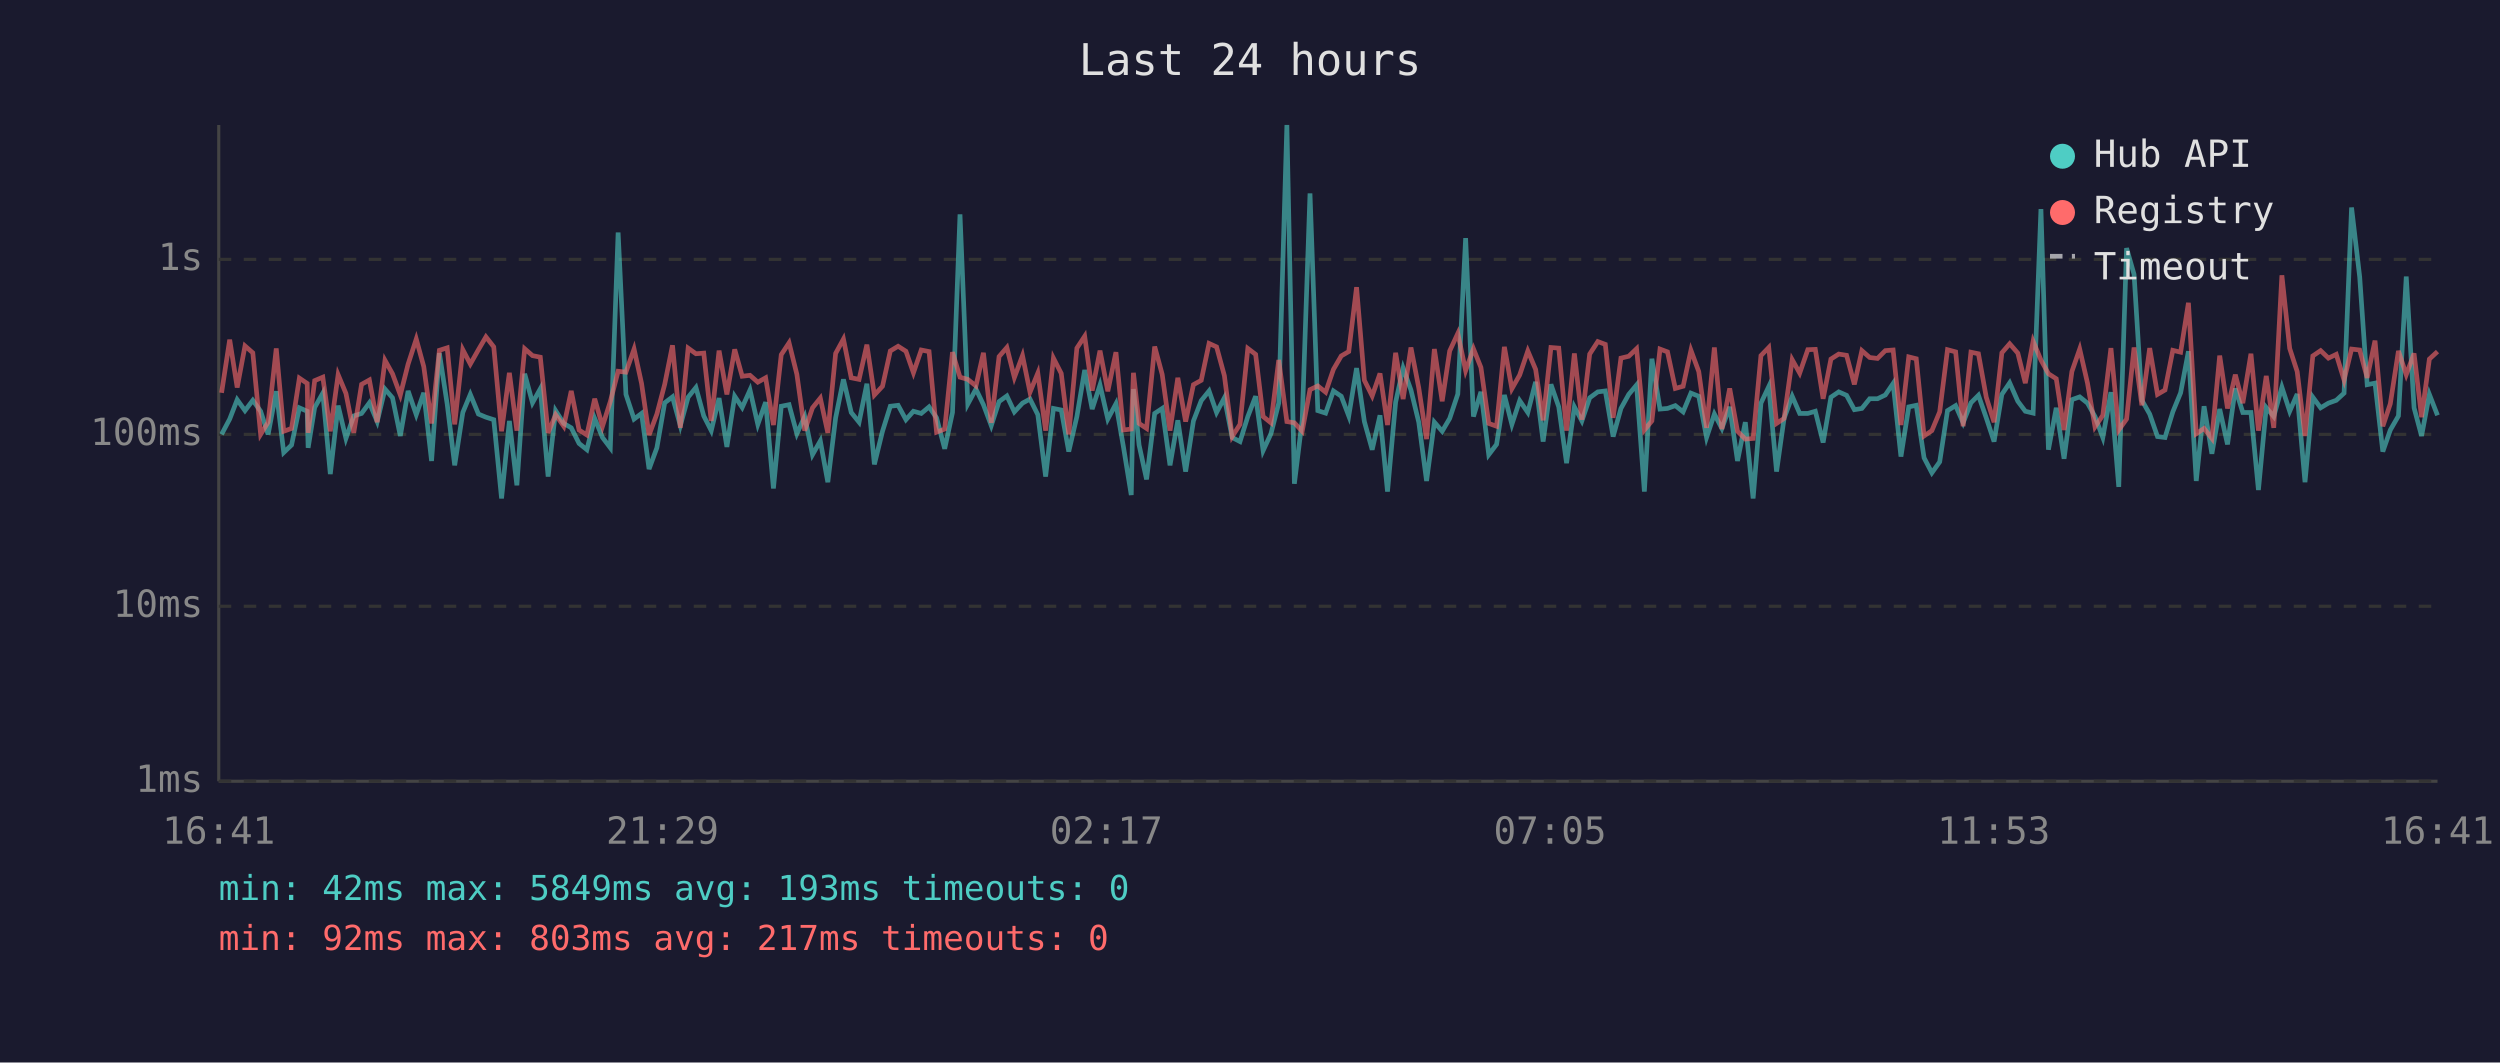
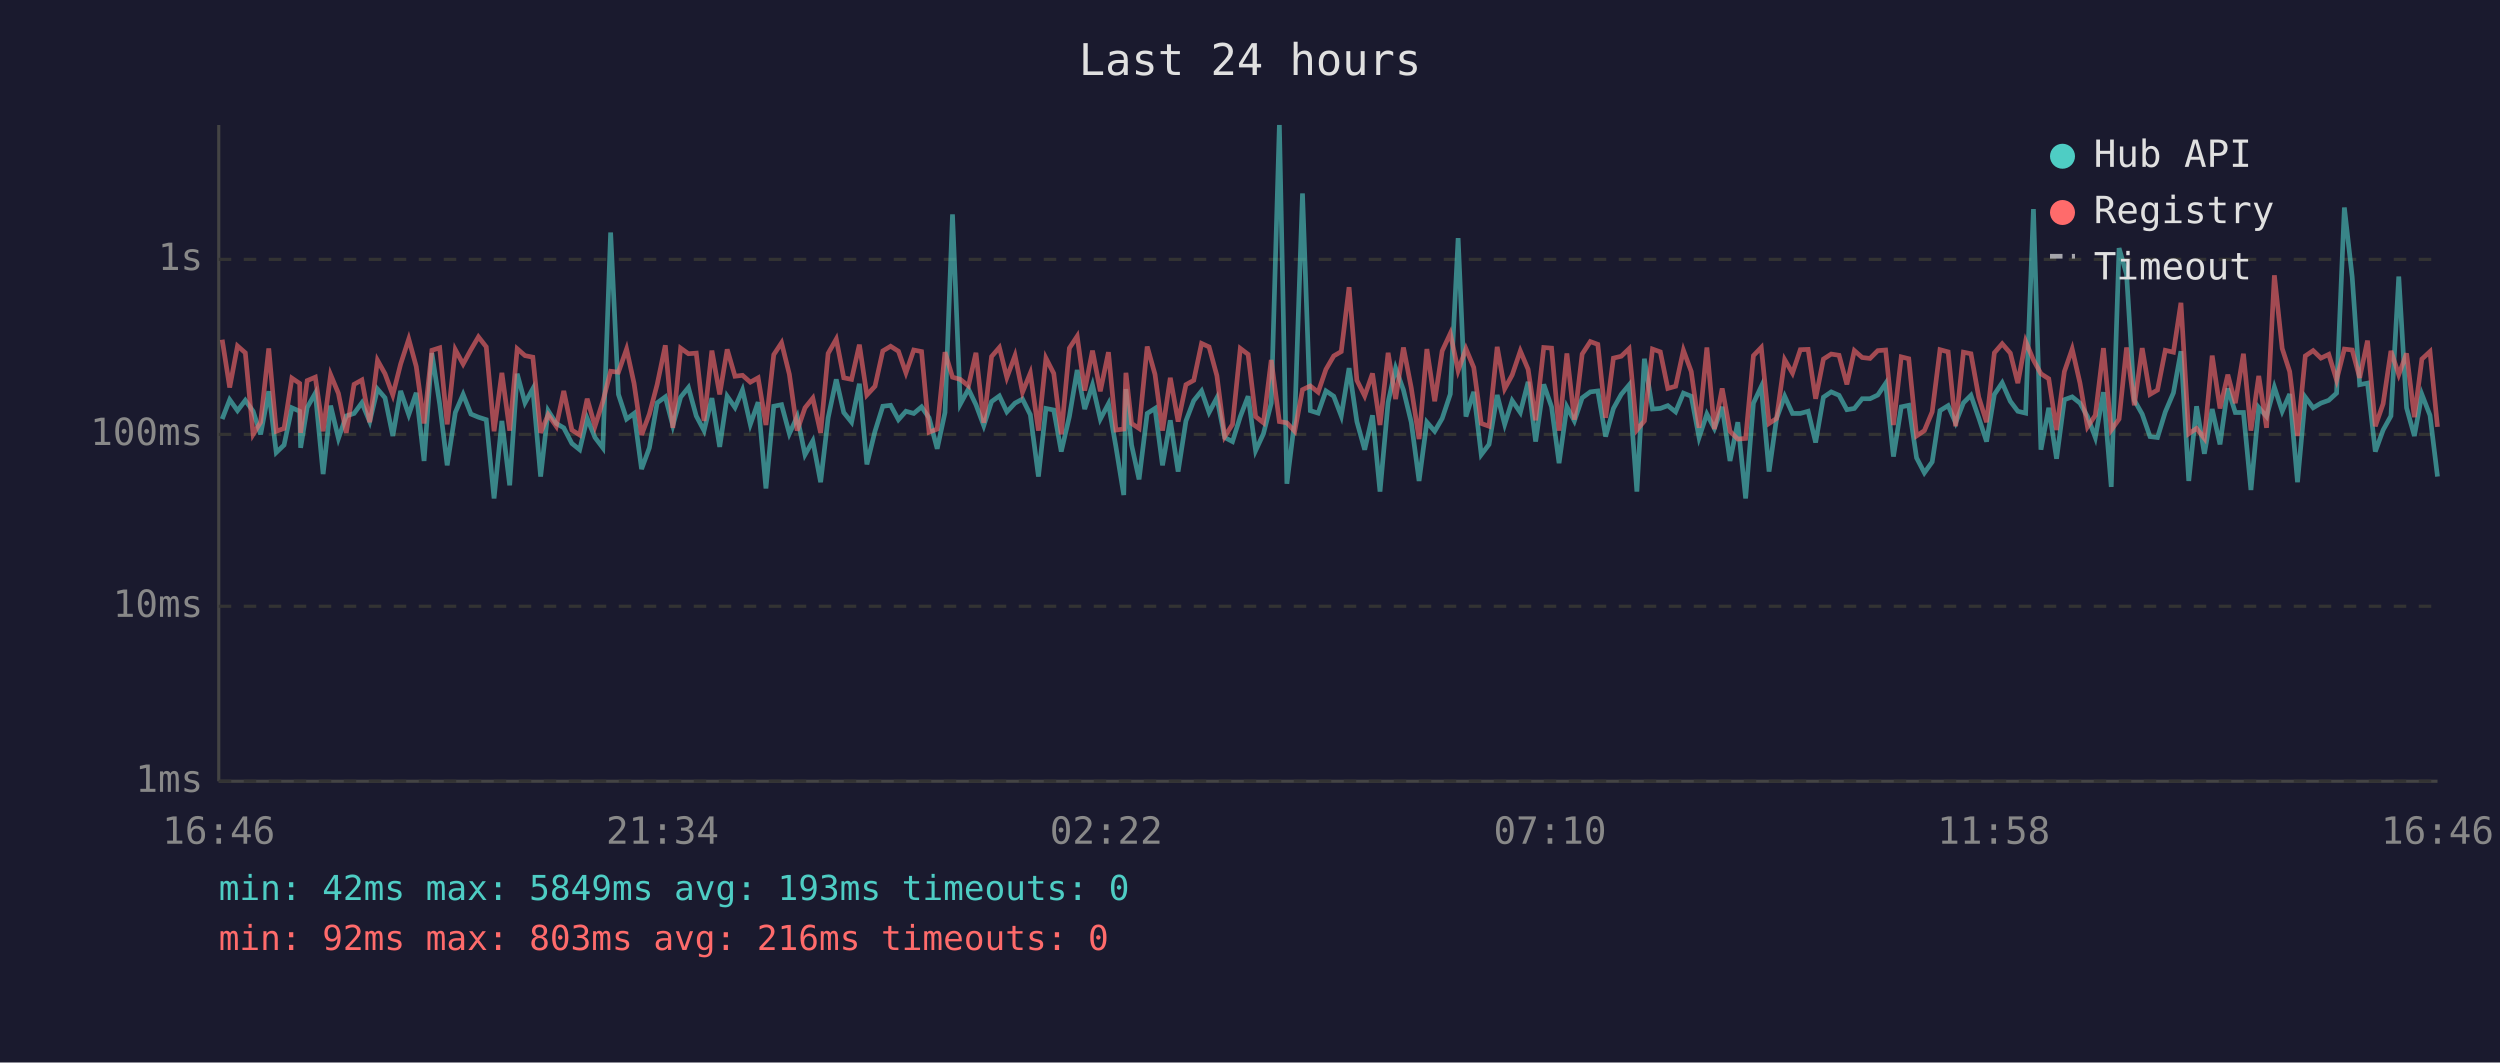
<svg xmlns="http://www.w3.org/2000/svg" viewBox="0 0 800 340" font-family="monospace" font-size="12">
  <rect width="800" height="340" fill="#1a1a2e" />
  <text x="400" y="24" fill="#e0e0e0" font-size="14" text-anchor="middle">Last 24 hours</text>
  <line x1="70" y1="40" x2="70" y2="250" stroke="#444" stroke-width="1" />
  <line x1="70" y1="250" x2="780" y2="250" stroke="#444" stroke-width="1" />
  <line x1="70" y1="250" x2="780" y2="250" stroke="#333" stroke-width="1" stroke-dasharray="4" />
  <text x="65" y="250" fill="#888" text-anchor="end" dominant-baseline="middle">1ms</text>
  <line x1="70" y1="194" x2="780" y2="194" stroke="#333" stroke-width="1" stroke-dasharray="4" />
  <text x="65" y="194" fill="#888" text-anchor="end" dominant-baseline="middle">10ms</text>
  <line x1="70" y1="139" x2="780" y2="139" stroke="#333" stroke-width="1" stroke-dasharray="4" />
  <text x="65" y="139" fill="#888" text-anchor="end" dominant-baseline="middle">100ms</text>
  <line x1="70" y1="83" x2="780" y2="83" stroke="#333" stroke-width="1" stroke-dasharray="4" />
  <text x="65" y="83" fill="#888" text-anchor="end" dominant-baseline="middle">1s</text>
-   <text x="70" y="270" fill="#888" text-anchor="middle">16:41</text>
-   <text x="212" y="270" fill="#888" text-anchor="middle">21:29</text>
-   <text x="354" y="270" fill="#888" text-anchor="middle">02:17</text>
-   <text x="496" y="270" fill="#888" text-anchor="middle">07:05</text>
-   <text x="638" y="270" fill="#888" text-anchor="middle">11:53</text>
-   <text x="780" y="270" fill="#888" text-anchor="middle">16:41</text>
-   <polyline points="70.9,139.0 73.5,134.1 75.9,127.9 78.4,131.4 80.9,128.1 83.4,131.6 85.8,139.0 88.4,125.2 90.8,144.8 93.3,142.4 95.8,130.5 98.3,131.6 98.6,143.3 100.7,130.4 103.3,125.8 105.7,151.7 108.2,129.8 110.7,140.3 113.2,133.1 115.7,132.3 118.2,128.9 120.7,134.9 123.2,124.5 125.6,127.3 128.1,139.5 130.6,125.1 133.2,132.7 135.6,125.7 138.1,147.5 140.6,113.0 143.1,129.3 145.5,148.9 148.1,132.0 150.5,126.2 153.1,132.5 155.5,133.5 158.0,134.3 160.5,159.5 163.0,134.7 165.4,155.3 167.9,119.6 170.4,128.9 172.9,124.4 175.4,152.5 177.8,131.4 180.4,135.5 182.8,136.9 185.3,141.9 187.8,143.9 190.3,133.9 192.8,140.0 195.3,143.3 197.8,74.4 200.3,126.2 202.9,134.1 205.3,132.3 207.7,150.1 210.2,143.3 212.7,128.9 215.2,127.0 217.7,136.2 220.2,127.1 222.7,124.0 225.2,133.1 227.6,137.8 230.1,127.4 232.6,143.0 235.1,126.8 237.5,130.4 240.0,124.8 242.5,135.8 245.0,128.7 247.5,156.3 250.0,130.0 252.5,129.5 255.0,138.8 257.5,133.3 260.0,145.5 262.5,141.1 264.9,154.3 267.4,133.7 269.9,121.4 272.4,132.0 274.9,135.1 277.4,122.8 279.8,148.6 282.4,138.0 284.9,130.0 287.4,129.7 289.9,134.3 292.3,131.6 294.8,132.3 297.3,130.2 299.7,133.7 302.3,143.6 304.8,132.0 307.2,68.6 309.7,129.3 312.3,124.5 314.7,129.5 317.2,136.2 319.7,128.5 322.2,126.7 324.6,131.8 327.2,129.0 329.6,127.7 332.1,132.7 334.6,152.5 337.1,130.7 339.6,131.2 342.0,144.5 344.6,133.3 347.1,118.4 349.5,130.9 352.0,123.2 354.5,134.1 357.1,129.2 359.5,143.0 362.0,158.4 362.7,124.5 364.5,142.4 366.9,153.4 369.5,132.3 371.9,130.7 374.4,148.9 376.9,134.5 379.4,150.9 381.9,134.7 384.4,128.2 386.9,125.1 389.3,132.0 391.8,127.3 394.3,140.0 396.8,141.3 399.3,133.3 401.8,126.8 404.2,144.2 406.7,138.8 409.2,129.0 411.8,40.0 414.2,154.8 416.7,134.5 419.2,61.9 421.7,131.4 424.2,132.2 426.7,125.1 429.2,126.8 431.6,133.1 434.1,117.8 436.6,134.9 439.1,143.9 441.6,132.9 444.0,157.3 446.6,128.7 449.0,117.8 451.5,124.8 454.0,135.1 456.5,153.9 459.0,135.1 461.5,138.0 463.9,133.9 466.5,126.1 469.0,76.2 471.5,133.3 473.9,125.4 476.4,145.5 478.9,142.2 481.4,126.4 483.8,135.8 486.3,128.2 488.9,132.0 491.4,122.2 493.8,141.3 496.3,123.0 498.8,130.2 501.3,148.2 503.8,130.2 506.2,134.7 508.7,127.3 511.3,125.4 513.7,125.1 516.2,139.7 518.7,130.7 521.2,126.2 523.7,123.2 526.2,157.3 528.6,114.8 531.2,130.9 533.6,130.7 536.1,129.8 538.6,131.8 541.1,125.8 543.6,126.8 546.1,140.0 548.6,132.5 551.0,137.1 553.5,130.2 556.0,147.5 558.5,135.1 561.0,159.5 563.5,129.0 566.0,123.7 568.5,150.9 570.9,133.9 573.5,126.8 575.9,132.3 578.5,132.3 580.9,131.6 583.4,141.6 585.9,127.1 588.4,125.4 590.9,126.5 593.4,131.1 595.8,130.7 598.3,127.6 600.8,127.6 603.3,126.4 605.8,122.7 608.3,146.1 610.8,130.2 613.2,129.7 615.7,146.5 618.2,151.3 620.7,147.8 623.2,131.4 625.8,129.8 628.2,135.3 630.7,128.9 633.1,126.5 635.6,133.7 638.1,141.3 640.6,126.2 643.1,122.5 645.7,128.4 648.1,131.6 650.6,132.2 653.1,66.9 655.5,143.9 658.0,130.5 660.5,146.8 663.0,127.9 665.5,127.0 668.0,129.0 670.4,133.3 672.9,140.0 675.5,125.5 678.0,155.8 680.5,79.4 682.9,87.8 685.4,128.1 687.9,132.5 690.4,139.7 692.8,140.0 695.3,131.8 697.8,125.7 700.3,112.4 702.8,153.9 705.3,130.0 707.8,145.2 710.3,130.9 712.8,142.2 715.3,124.3 717.7,132.0 720.3,132.0 722.7,156.8 725.2,130.4 727.6,133.3 730.2,123.9 732.7,131.6 735.1,126.1 737.6,154.3 740.1,127.1 742.6,130.5 745.1,129.0 747.6,128.1 750.1,125.8 752.5,66.4 755.1,88.6 757.5,123.1 760.0,122.6 762.5,144.5 764.9,137.6 767.5,133.1 770.0,88.5 772.5,130.5 774.9,139.5 777.4,126.2 780.0,132.9" fill="none" stroke="#4ecdc4" stroke-width="1.5" opacity="0.6" />
-   <polyline points="70.9,125.7 73.5,108.7 75.9,124.0 78.4,110.7 80.9,112.9 83.4,139.0 85.8,135.1 88.4,111.5 90.8,138.0 93.3,137.1 95.8,121.0 98.3,122.7 98.6,138.5 100.7,121.8 103.3,120.7 105.7,138.0 108.2,119.9 110.7,125.9 113.2,138.5 115.7,123.0 118.2,121.6 120.7,135.1 123.2,115.3 125.6,119.6 128.1,126.4 130.6,116.5 133.2,108.5 135.6,117.3 138.1,135.5 140.6,112.1 143.1,111.3 145.5,135.8 148.1,111.9 150.5,116.5 153.1,111.9 155.5,107.8 158.0,111.0 160.5,138.0 163.0,119.3 165.4,137.8 167.9,111.6 170.4,113.8 172.9,114.3 175.4,138.5 177.8,132.7 180.4,136.4 182.8,125.1 185.3,137.6 187.8,139.2 190.3,127.6 192.8,136.4 195.3,128.5 197.8,118.8 200.3,119.1 202.9,111.7 205.3,122.7 207.7,139.2 210.2,132.5 212.7,123.0 215.2,110.5 217.7,136.9 220.2,111.4 222.7,113.2 225.2,113.0 227.6,134.7 230.1,112.2 232.6,126.2 235.1,111.8 237.5,120.4 240.0,120.1 242.5,122.3 245.0,120.9 247.5,136.0 250.0,113.5 252.5,109.7 255.0,119.8 257.5,137.8 260.0,130.5 262.5,127.4 264.9,138.5 267.4,113.1 269.9,108.5 272.4,120.9 274.9,121.4 277.4,110.3 279.8,126.4 282.4,123.6 284.9,112.3 287.4,110.8 289.9,112.4 292.3,119.3 294.8,112.0 297.3,112.5 299.7,138.3 302.3,137.3 304.8,112.7 307.2,120.7 309.7,121.4 312.3,123.5 314.7,112.9 317.2,135.3 319.7,114.1 322.2,111.2 324.6,120.8 327.2,113.8 329.6,125.5 332.1,119.4 334.6,137.8 337.1,114.6 339.6,119.5 342.0,139.0 344.6,111.4 347.1,107.6 349.5,125.0 352.0,112.2 354.5,125.2 357.1,112.7 359.5,137.6 362.0,137.3 362.7,119.3 364.5,135.5 366.9,137.1 369.5,110.9 371.9,119.8 374.4,137.8 376.9,120.9 379.4,134.9 381.9,123.1 384.4,121.7 386.9,109.9 389.3,111.0 391.8,120.2 394.3,139.7 396.8,135.8 399.3,111.5 401.8,113.4 404.2,133.3 406.7,135.3 409.2,115.2 411.8,134.9 414.2,135.3 416.7,138.0 419.2,124.7 421.7,123.5 424.2,125.5 426.7,118.2 429.2,113.9 431.6,112.5 434.1,91.9 436.6,121.7 439.1,126.7 441.6,119.5 444.0,136.0 446.6,112.9 449.0,127.7 451.5,111.2 454.0,124.1 456.5,140.5 459.0,111.7 461.5,128.4 463.9,112.3 466.5,106.7 469.0,118.6 471.5,111.6 473.9,117.6 476.4,135.5 478.9,136.4 481.4,111.0 483.8,124.4 486.3,120.0 488.9,112.3 491.4,118.2 493.8,134.5 496.3,111.2 498.8,111.4 501.3,137.8 503.8,113.1 506.2,134.3 508.7,113.3 511.3,109.3 513.7,110.2 516.2,133.7 518.7,114.6 521.2,114.0 523.7,111.6 526.2,137.6 528.6,134.7 531.2,111.7 533.6,112.6 536.1,124.3 538.6,123.6 541.1,112.1 543.6,118.9 546.1,136.9 548.6,111.2 551.0,137.3 553.5,124.3 556.0,138.0 558.5,140.5 561.0,140.3 563.5,113.8 566.0,111.2 568.5,135.5 570.9,133.9 573.5,115.1 575.9,119.4 578.5,111.9 580.9,111.8 583.4,127.6 585.9,114.9 588.4,113.3 590.9,113.7 593.4,123.0 595.8,112.2 598.3,114.4 600.8,114.7 603.3,112.2 605.8,112.0 608.3,136.0 610.8,114.2 613.2,114.8 615.7,139.5 618.2,137.8 620.7,131.8 623.2,111.9 625.8,112.6 628.2,136.4 630.7,112.7 633.1,113.2 635.6,127.1 638.1,135.1 640.6,112.9 643.1,110.0 645.7,113.0 648.1,122.6 650.6,109.2 653.1,115.2 655.5,119.6 658.0,121.2 660.5,137.6 663.0,118.9 665.5,111.7 668.0,122.6 670.4,136.6 672.9,132.9 675.5,111.4 678.0,137.6 680.5,134.1 682.9,111.2 685.4,129.7 687.9,111.4 690.4,126.2 692.8,124.8 695.3,112.1 697.8,112.7 700.3,96.9 702.8,138.8 705.3,137.1 707.8,140.3 710.3,113.8 712.8,130.7 715.3,119.9 717.7,129.0 720.3,113.2 722.7,137.8 725.2,120.3 727.6,136.9 730.2,88.1 732.7,111.5 735.1,118.9 737.6,139.5 740.1,113.9 742.6,112.2 745.1,114.6 747.6,113.4 750.1,121.6 752.5,111.7 755.1,112.0 757.5,120.9 760.0,109.0 762.5,136.4 764.9,129.2 767.5,112.3 770.0,119.9 772.5,113.1 774.9,133.5 777.4,114.9 780.0,112.5" fill="none" stroke="#ff6b6b" stroke-width="1.5" opacity="0.6" />
+   <text x="70" y="270" fill="#888" text-anchor="middle">16:46</text>
+   <text x="212" y="270" fill="#888" text-anchor="middle">21:34</text>
+   <text x="354" y="270" fill="#888" text-anchor="middle">02:22</text>
+   <text x="496" y="270" fill="#888" text-anchor="middle">07:10</text>
+   <text x="638" y="270" fill="#888" text-anchor="middle">11:58</text>
+   <text x="780" y="270" fill="#888" text-anchor="middle">16:46</text>
+   <polyline points="71.1,134.1 73.5,127.9 76.0,131.4 78.5,128.1 81.0,131.6 83.4,139.0 86.0,125.2 88.4,144.8 90.9,142.4 93.4,130.5 95.9,131.6 96.2,143.3 98.3,130.4 100.9,125.8 103.4,151.7 105.8,129.8 108.3,140.3 110.8,133.1 113.3,132.3 115.8,128.9 118.3,134.9 120.8,124.5 123.2,127.3 125.7,139.5 128.2,125.1 130.8,132.7 133.2,125.7 135.7,147.5 138.2,113.0 140.7,129.3 143.1,148.9 145.7,132.0 148.2,126.2 150.7,132.5 153.1,133.5 155.6,134.3 158.1,159.5 160.6,134.7 163.1,155.3 165.5,119.6 168.0,128.9 170.5,124.4 173.0,152.5 175.4,131.4 178.0,135.5 180.4,136.9 183.0,141.9 185.5,143.9 187.9,133.9 190.4,140.0 192.9,143.3 195.4,74.4 197.9,126.2 200.5,134.1 202.9,132.3 205.3,150.1 207.8,143.3 210.3,128.9 212.9,127.0 215.3,136.2 217.8,127.1 220.3,124.0 222.8,133.1 225.3,137.8 227.8,127.4 230.3,143.0 232.7,126.8 235.2,130.4 237.6,124.8 240.1,135.8 242.6,128.7 245.1,156.3 247.6,130.0 250.1,129.5 252.6,138.8 255.1,133.3 257.6,145.5 260.1,141.1 262.6,154.3 265.0,133.7 267.6,121.4 270.0,132.0 272.5,135.1 275.0,122.8 277.4,148.6 280.0,138.0 282.5,130.0 285.0,129.7 287.5,134.3 289.9,131.6 292.4,132.3 294.9,130.2 297.3,133.7 299.9,143.6 302.4,132.0 304.8,68.6 307.3,129.3 309.9,124.5 312.3,129.5 314.8,136.2 317.3,128.5 319.8,126.7 322.2,131.8 324.8,129.0 327.2,127.7 329.7,132.7 332.3,152.5 334.7,130.7 337.2,131.2 339.6,144.5 342.2,133.3 344.7,118.4 347.1,130.9 349.6,123.2 352.1,134.1 354.7,129.2 357.1,143.0 359.6,158.4 360.3,124.5 362.1,142.4 364.5,153.4 367.1,132.3 369.6,130.7 372.0,148.9 374.5,134.5 377.0,150.9 379.5,134.7 382.0,128.2 384.5,125.1 386.9,132.0 389.4,127.3 391.9,140.0 394.4,141.3 396.9,133.3 399.4,126.8 401.8,144.2 404.3,138.8 406.8,129.0 409.4,40.0 411.8,154.8 414.3,134.5 416.8,61.9 419.3,131.4 421.8,132.2 424.3,125.1 426.8,126.8 429.2,133.1 431.7,117.8 434.2,134.9 436.7,143.9 439.2,132.9 441.6,157.3 444.2,128.7 446.6,117.8 449.1,124.8 451.6,135.1 454.1,153.9 456.6,135.1 459.1,138.0 461.5,133.9 464.1,126.1 466.6,76.2 469.1,133.3 471.6,125.4 474.0,145.5 476.5,142.2 479.1,126.4 481.5,135.8 483.9,128.2 486.5,132.0 489.0,122.2 491.4,141.3 494.0,123.0 496.5,130.2 498.9,148.2 501.4,130.2 503.8,134.7 506.3,127.3 508.9,125.4 511.3,125.1 513.8,139.7 516.3,130.7 518.8,126.2 521.3,123.2 523.8,157.3 526.2,114.8 528.8,130.9 531.3,130.7 533.7,129.8 536.2,131.8 538.7,125.8 541.2,126.8 543.7,140.0 546.2,132.5 548.6,137.1 551.1,130.2 553.6,147.5 556.1,135.1 558.6,159.5 561.1,129.0 563.6,123.7 566.1,150.9 568.5,133.9 571.1,126.8 573.6,132.3 576.1,132.3 578.6,131.6 581.0,141.6 583.5,127.1 586.0,125.4 588.5,126.5 591.0,131.1 593.4,130.7 595.9,127.6 598.4,127.6 600.9,126.4 603.4,122.7 605.9,146.1 608.4,130.2 610.8,129.7 613.3,146.5 615.8,151.3 618.3,147.8 620.8,131.4 623.4,129.8 625.8,135.3 628.3,128.9 630.7,126.5 633.2,133.7 635.7,141.3 638.2,126.2 640.7,122.5 643.3,128.4 645.7,131.6 648.2,132.2 650.7,66.9 653.1,143.9 655.6,130.5 658.1,146.8 660.6,127.9 663.1,127.0 665.6,129.0 668.0,133.3 670.5,140.0 673.1,125.5 675.6,155.8 678.1,79.4 680.5,87.8 683.0,128.1 685.5,132.5 688.0,139.7 690.4,140.0 692.9,131.8 695.5,125.7 697.9,112.4 700.4,153.9 702.9,130.0 705.4,145.2 707.9,130.9 710.4,142.2 712.9,124.3 715.3,132.0 717.9,132.0 720.3,156.8 722.8,130.4 725.3,133.3 727.8,123.9 730.3,131.6 732.7,126.1 735.2,154.3 737.7,127.1 740.2,130.5 742.7,129.0 745.2,128.1 747.7,125.8 750.2,66.4 752.7,88.6 755.1,123.1 757.6,122.6 760.1,144.5 762.6,137.6 765.1,133.1 767.6,88.5 770.1,130.5 772.6,139.5 775.0,126.2 777.6,132.9 780.0,152.5" fill="none" stroke="#4ecdc4" stroke-width="1.5" opacity="0.6" />
+   <polyline points="71.1,108.7 73.5,124.0 76.0,110.7 78.5,112.9 81.0,139.0 83.4,135.1 86.0,111.5 88.4,138.0 90.9,137.1 93.4,121.0 95.9,122.7 96.2,138.5 98.3,121.8 100.9,120.7 103.4,138.0 105.8,119.9 108.3,125.9 110.8,138.5 113.3,123.0 115.8,121.6 118.3,135.1 120.8,115.3 123.2,119.6 125.7,126.4 128.2,116.5 130.8,108.5 133.2,117.3 135.7,135.5 138.2,112.1 140.7,111.3 143.1,135.8 145.7,111.9 148.2,116.5 150.7,111.9 153.1,107.8 155.6,111.0 158.1,138.0 160.6,119.3 163.1,137.8 165.5,111.6 168.0,113.8 170.5,114.3 173.0,138.5 175.4,132.7 178.0,136.4 180.4,125.1 183.0,137.6 185.5,139.2 187.9,127.6 190.4,136.4 192.9,128.5 195.4,118.8 197.9,119.1 200.5,111.7 202.9,122.7 205.3,139.2 207.8,132.5 210.3,123.0 212.9,110.5 215.3,136.9 217.8,111.4 220.3,113.2 222.8,113.0 225.3,134.7 227.8,112.2 230.3,126.2 232.7,111.8 235.2,120.4 237.6,120.1 240.1,122.3 242.6,120.9 245.1,136.0 247.6,113.5 250.1,109.7 252.6,119.8 255.1,137.8 257.6,130.5 260.1,127.4 262.6,138.5 265.0,113.1 267.6,108.5 270.0,120.9 272.5,121.4 275.0,110.3 277.4,126.4 280.0,123.6 282.5,112.3 285.0,110.8 287.5,112.4 289.9,119.3 292.4,112.0 294.9,112.5 297.3,138.3 299.9,137.3 302.4,112.7 304.8,120.7 307.3,121.4 309.9,123.5 312.3,112.9 314.8,135.3 317.3,114.1 319.8,111.2 322.2,120.8 324.8,113.8 327.2,125.5 329.7,119.4 332.3,137.8 334.7,114.6 337.2,119.5 339.6,139.0 342.2,111.4 344.7,107.6 347.1,125.0 349.6,112.2 352.1,125.2 354.7,112.7 357.1,137.6 359.6,137.3 360.3,119.3 362.1,135.5 364.5,137.1 367.1,110.9 369.6,119.8 372.0,137.8 374.5,120.9 377.0,134.9 379.5,123.1 382.0,121.7 384.5,109.9 386.9,111.0 389.4,120.2 391.9,139.7 394.4,135.8 396.9,111.5 399.4,113.4 401.8,133.3 404.3,135.3 406.8,115.2 409.4,134.9 411.8,135.3 414.3,138.0 416.8,124.7 419.3,123.5 421.8,125.5 424.3,118.2 426.8,113.9 429.2,112.5 431.7,91.9 434.2,121.7 436.7,126.7 439.2,119.5 441.6,136.0 444.2,112.9 446.6,127.7 449.1,111.2 451.6,124.1 454.1,140.5 456.6,111.7 459.1,128.4 461.5,112.3 464.1,106.7 466.6,118.6 469.1,111.6 471.6,117.6 474.0,135.5 476.5,136.4 479.1,111.0 481.5,124.4 483.9,120.0 486.5,112.3 489.0,118.2 491.4,134.5 494.0,111.2 496.5,111.4 498.9,137.8 501.4,113.1 503.8,134.3 506.3,113.3 508.9,109.3 511.3,110.2 513.8,133.7 516.3,114.6 518.8,114.0 521.3,111.6 523.8,137.6 526.2,134.7 528.8,111.7 531.3,112.6 533.7,124.3 536.2,123.6 538.7,112.1 541.2,118.9 543.7,136.9 546.2,111.2 548.6,137.3 551.1,124.3 553.6,138.0 556.1,140.5 558.6,140.3 561.1,113.8 563.6,111.2 566.1,135.5 568.5,133.9 571.1,115.1 573.6,119.4 576.1,111.9 578.6,111.8 581.0,127.6 583.5,114.9 586.0,113.3 588.5,113.7 591.0,123.0 593.4,112.2 595.9,114.4 598.4,114.7 600.9,112.2 603.4,112.0 605.9,136.0 608.4,114.2 610.8,114.8 613.3,139.5 615.8,137.8 618.3,131.8 620.8,111.9 623.4,112.6 625.8,136.4 628.3,112.7 630.7,113.2 633.2,127.1 635.7,135.1 638.2,112.9 640.7,110.0 643.3,113.0 645.7,122.6 648.2,109.2 650.7,115.2 653.1,119.6 655.6,121.2 658.1,137.6 660.6,118.9 663.1,111.7 665.6,122.6 668.0,136.6 670.5,132.9 673.1,111.4 675.6,137.6 678.1,134.1 680.5,111.2 683.0,129.7 685.5,111.4 688.0,126.2 690.4,124.8 692.9,112.1 695.5,112.7 697.9,96.9 700.4,138.8 702.9,137.1 705.4,140.3 707.9,113.8 710.4,130.7 712.9,119.9 715.3,129.0 717.9,113.2 720.3,137.8 722.8,120.3 725.3,136.9 727.8,88.1 730.3,111.5 732.7,118.9 735.2,139.5 737.7,113.9 740.2,112.2 742.7,114.6 745.2,113.4 747.7,121.6 750.2,111.7 752.7,112.0 755.1,120.9 757.6,109.0 760.1,136.4 762.6,129.2 765.1,112.3 767.6,119.9 770.1,113.1 772.6,133.5 775.0,114.9 777.6,112.5 780.0,136.6" fill="none" stroke="#ff6b6b" stroke-width="1.5" opacity="0.6" />
  <circle cx="660" cy="50" r="4" fill="#4ecdc4" />
  <text x="670" y="50" fill="#e0e0e0" dominant-baseline="middle">Hub API</text>
  <circle cx="660" cy="68" r="4" fill="#ff6b6b" />
  <text x="670" y="68" fill="#e0e0e0" dominant-baseline="middle">Registry</text>
  <line x1="656" y1="82" x2="664" y2="82" stroke="#e0e0e0" stroke-width="1.5" stroke-dasharray="4,3" opacity="0.7" />
  <text x="670" y="86" fill="#e0e0e0" dominant-baseline="middle">Timeout</text>
  <text x="70" y="288" fill="#4ecdc4" font-size="11">min: 42ms  max: 5849ms  avg: 193ms  timeouts: 0</text>
-   <text x="70" y="304" fill="#ff6b6b" font-size="11">min: 92ms  max: 803ms  avg: 217ms  timeouts: 0</text>
+   <text x="70" y="304" fill="#ff6b6b" font-size="11">min: 92ms  max: 803ms  avg: 216ms  timeouts: 0</text>
</svg>
